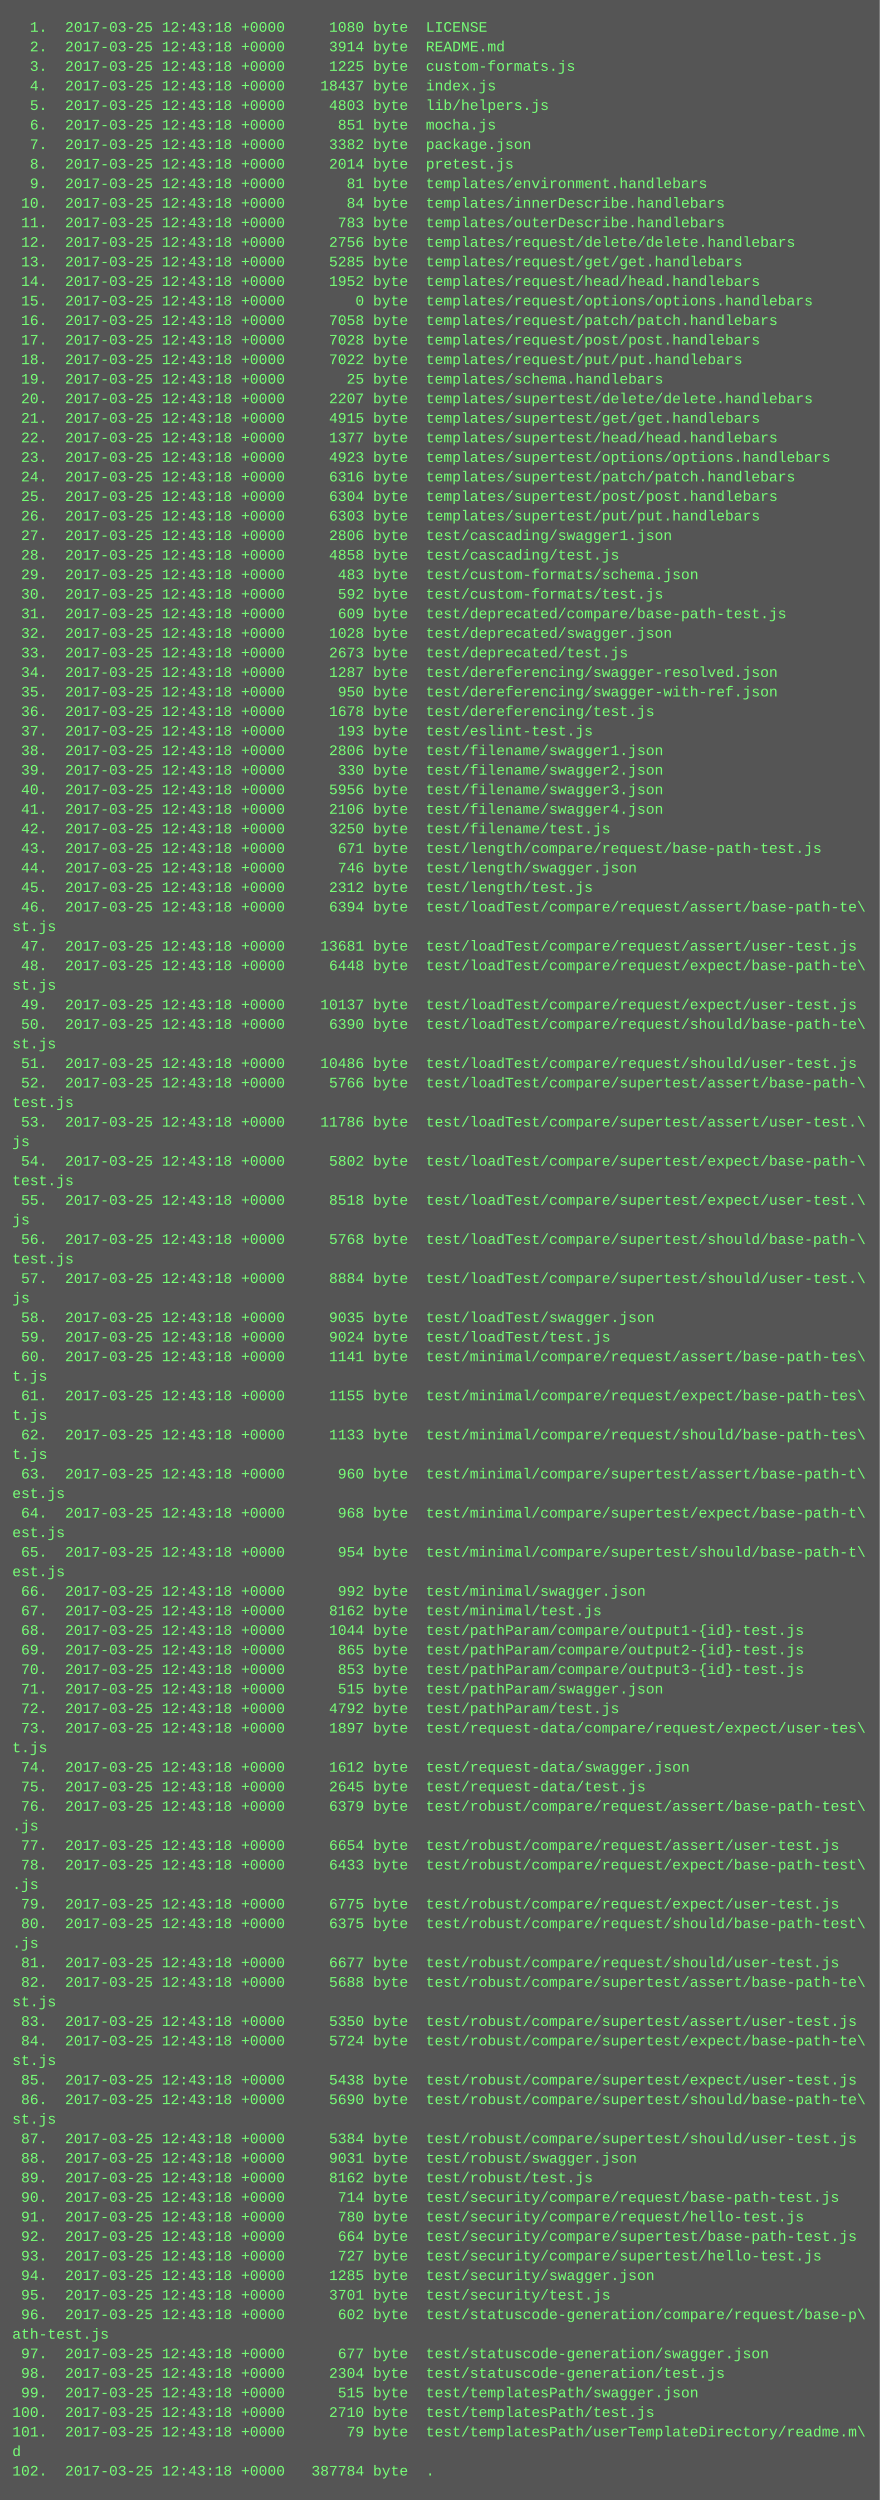
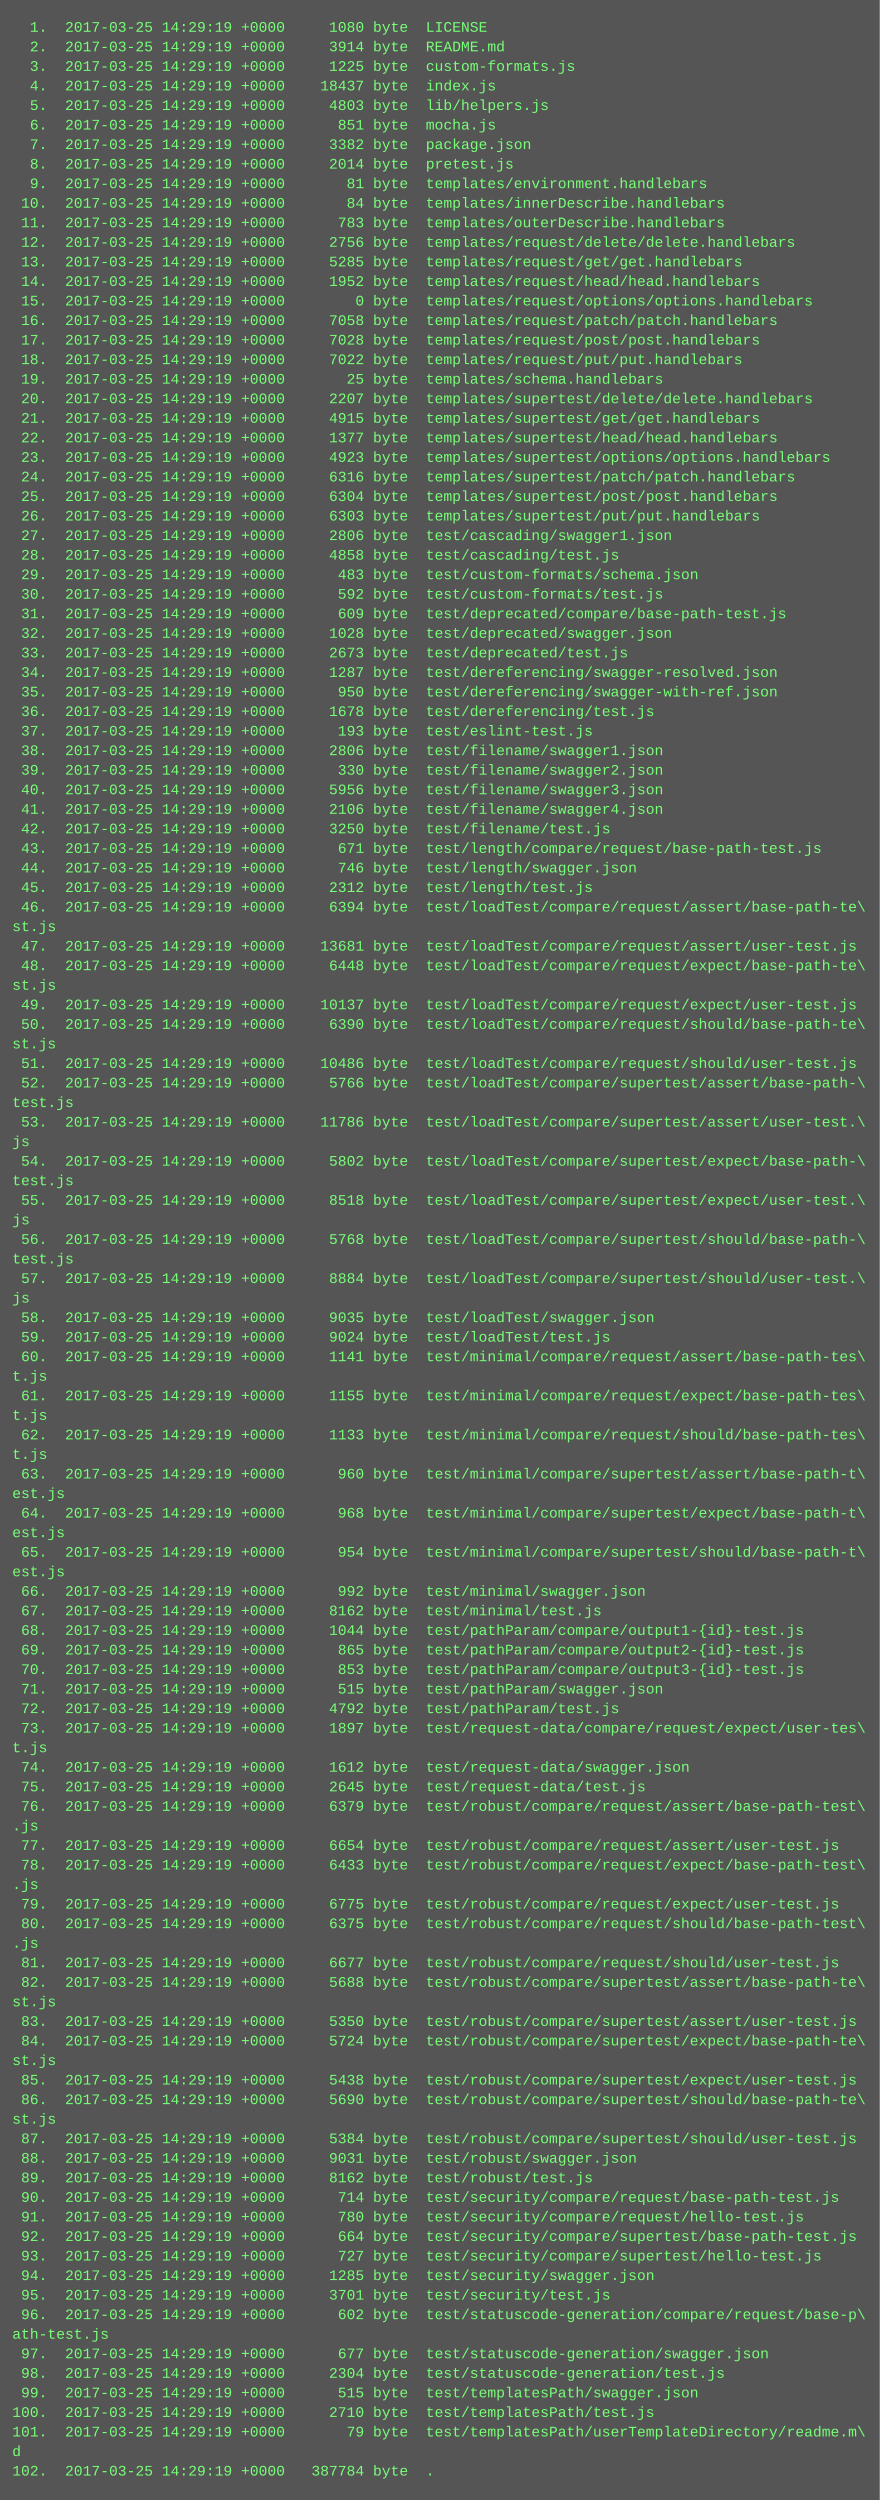
<svg xmlns="http://www.w3.org/2000/svg" height="2046" width="720">
  <rect height="2046" fill="#555" width="720" />
  <text fill="#7f7" font-family="Courier New" font-size="12" xml:space="preserve">
-     <tspan x="10" y="26">  1.  2017-03-25 12:43:18 +0000     1080 byte  LICENSE</tspan>
-     <tspan x="10" y="42">  2.  2017-03-25 12:43:18 +0000     3914 byte  README.md</tspan>
-     <tspan x="10" y="58">  3.  2017-03-25 12:43:18 +0000     1225 byte  custom-formats.js</tspan>
-     <tspan x="10" y="74">  4.  2017-03-25 12:43:18 +0000    18437 byte  index.js</tspan>
-     <tspan x="10" y="90">  5.  2017-03-25 12:43:18 +0000     4803 byte  lib/helpers.js</tspan>
-     <tspan x="10" y="106">  6.  2017-03-25 12:43:18 +0000      851 byte  mocha.js</tspan>
-     <tspan x="10" y="122">  7.  2017-03-25 12:43:18 +0000     3382 byte  package.json</tspan>
-     <tspan x="10" y="138">  8.  2017-03-25 12:43:18 +0000     2014 byte  pretest.js</tspan>
-     <tspan x="10" y="154">  9.  2017-03-25 12:43:18 +0000       81 byte  templates/environment.handlebars</tspan>
-     <tspan x="10" y="170"> 10.  2017-03-25 12:43:18 +0000       84 byte  templates/innerDescribe.handlebars</tspan>
-     <tspan x="10" y="186"> 11.  2017-03-25 12:43:18 +0000      783 byte  templates/outerDescribe.handlebars</tspan>
-     <tspan x="10" y="202"> 12.  2017-03-25 12:43:18 +0000     2756 byte  templates/request/delete/delete.handlebars</tspan>
-     <tspan x="10" y="218"> 13.  2017-03-25 12:43:18 +0000     5285 byte  templates/request/get/get.handlebars</tspan>
-     <tspan x="10" y="234"> 14.  2017-03-25 12:43:18 +0000     1952 byte  templates/request/head/head.handlebars</tspan>
-     <tspan x="10" y="250"> 15.  2017-03-25 12:43:18 +0000        0 byte  templates/request/options/options.handlebars</tspan>
-     <tspan x="10" y="266"> 16.  2017-03-25 12:43:18 +0000     7058 byte  templates/request/patch/patch.handlebars</tspan>
-     <tspan x="10" y="282"> 17.  2017-03-25 12:43:18 +0000     7028 byte  templates/request/post/post.handlebars</tspan>
-     <tspan x="10" y="298"> 18.  2017-03-25 12:43:18 +0000     7022 byte  templates/request/put/put.handlebars</tspan>
-     <tspan x="10" y="314"> 19.  2017-03-25 12:43:18 +0000       25 byte  templates/schema.handlebars</tspan>
-     <tspan x="10" y="330"> 20.  2017-03-25 12:43:18 +0000     2207 byte  templates/supertest/delete/delete.handlebars</tspan>
-     <tspan x="10" y="346"> 21.  2017-03-25 12:43:18 +0000     4915 byte  templates/supertest/get/get.handlebars</tspan>
-     <tspan x="10" y="362"> 22.  2017-03-25 12:43:18 +0000     1377 byte  templates/supertest/head/head.handlebars</tspan>
-     <tspan x="10" y="378"> 23.  2017-03-25 12:43:18 +0000     4923 byte  templates/supertest/options/options.handlebars</tspan>
-     <tspan x="10" y="394"> 24.  2017-03-25 12:43:18 +0000     6316 byte  templates/supertest/patch/patch.handlebars</tspan>
-     <tspan x="10" y="410"> 25.  2017-03-25 12:43:18 +0000     6304 byte  templates/supertest/post/post.handlebars</tspan>
-     <tspan x="10" y="426"> 26.  2017-03-25 12:43:18 +0000     6303 byte  templates/supertest/put/put.handlebars</tspan>
-     <tspan x="10" y="442"> 27.  2017-03-25 12:43:18 +0000     2806 byte  test/cascading/swagger1.json</tspan>
-     <tspan x="10" y="458"> 28.  2017-03-25 12:43:18 +0000     4858 byte  test/cascading/test.js</tspan>
-     <tspan x="10" y="474"> 29.  2017-03-25 12:43:18 +0000      483 byte  test/custom-formats/schema.json</tspan>
-     <tspan x="10" y="490"> 30.  2017-03-25 12:43:18 +0000      592 byte  test/custom-formats/test.js</tspan>
-     <tspan x="10" y="506"> 31.  2017-03-25 12:43:18 +0000      609 byte  test/deprecated/compare/base-path-test.js</tspan>
-     <tspan x="10" y="522"> 32.  2017-03-25 12:43:18 +0000     1028 byte  test/deprecated/swagger.json</tspan>
-     <tspan x="10" y="538"> 33.  2017-03-25 12:43:18 +0000     2673 byte  test/deprecated/test.js</tspan>
-     <tspan x="10" y="554"> 34.  2017-03-25 12:43:18 +0000     1287 byte  test/dereferencing/swagger-resolved.json</tspan>
-     <tspan x="10" y="570"> 35.  2017-03-25 12:43:18 +0000      950 byte  test/dereferencing/swagger-with-ref.json</tspan>
-     <tspan x="10" y="586"> 36.  2017-03-25 12:43:18 +0000     1678 byte  test/dereferencing/test.js</tspan>
-     <tspan x="10" y="602"> 37.  2017-03-25 12:43:18 +0000      193 byte  test/eslint-test.js</tspan>
-     <tspan x="10" y="618"> 38.  2017-03-25 12:43:18 +0000     2806 byte  test/filename/swagger1.json</tspan>
-     <tspan x="10" y="634"> 39.  2017-03-25 12:43:18 +0000      330 byte  test/filename/swagger2.json</tspan>
-     <tspan x="10" y="650"> 40.  2017-03-25 12:43:18 +0000     5956 byte  test/filename/swagger3.json</tspan>
-     <tspan x="10" y="666"> 41.  2017-03-25 12:43:18 +0000     2106 byte  test/filename/swagger4.json</tspan>
-     <tspan x="10" y="682"> 42.  2017-03-25 12:43:18 +0000     3250 byte  test/filename/test.js</tspan>
-     <tspan x="10" y="698"> 43.  2017-03-25 12:43:18 +0000      671 byte  test/length/compare/request/base-path-test.js</tspan>
-     <tspan x="10" y="714"> 44.  2017-03-25 12:43:18 +0000      746 byte  test/length/swagger.json</tspan>
-     <tspan x="10" y="730"> 45.  2017-03-25 12:43:18 +0000     2312 byte  test/length/test.js</tspan>
-     <tspan x="10" y="746"> 46.  2017-03-25 12:43:18 +0000     6394 byte  test/loadTest/compare/request/assert/base-path-te\</tspan>
+     <tspan x="10" y="26">  1.  2017-03-25 14:29:19 +0000     1080 byte  LICENSE</tspan>
+     <tspan x="10" y="42">  2.  2017-03-25 14:29:19 +0000     3914 byte  README.md</tspan>
+     <tspan x="10" y="58">  3.  2017-03-25 14:29:19 +0000     1225 byte  custom-formats.js</tspan>
+     <tspan x="10" y="74">  4.  2017-03-25 14:29:19 +0000    18437 byte  index.js</tspan>
+     <tspan x="10" y="90">  5.  2017-03-25 14:29:19 +0000     4803 byte  lib/helpers.js</tspan>
+     <tspan x="10" y="106">  6.  2017-03-25 14:29:19 +0000      851 byte  mocha.js</tspan>
+     <tspan x="10" y="122">  7.  2017-03-25 14:29:19 +0000     3382 byte  package.json</tspan>
+     <tspan x="10" y="138">  8.  2017-03-25 14:29:19 +0000     2014 byte  pretest.js</tspan>
+     <tspan x="10" y="154">  9.  2017-03-25 14:29:19 +0000       81 byte  templates/environment.handlebars</tspan>
+     <tspan x="10" y="170"> 10.  2017-03-25 14:29:19 +0000       84 byte  templates/innerDescribe.handlebars</tspan>
+     <tspan x="10" y="186"> 11.  2017-03-25 14:29:19 +0000      783 byte  templates/outerDescribe.handlebars</tspan>
+     <tspan x="10" y="202"> 12.  2017-03-25 14:29:19 +0000     2756 byte  templates/request/delete/delete.handlebars</tspan>
+     <tspan x="10" y="218"> 13.  2017-03-25 14:29:19 +0000     5285 byte  templates/request/get/get.handlebars</tspan>
+     <tspan x="10" y="234"> 14.  2017-03-25 14:29:19 +0000     1952 byte  templates/request/head/head.handlebars</tspan>
+     <tspan x="10" y="250"> 15.  2017-03-25 14:29:19 +0000        0 byte  templates/request/options/options.handlebars</tspan>
+     <tspan x="10" y="266"> 16.  2017-03-25 14:29:19 +0000     7058 byte  templates/request/patch/patch.handlebars</tspan>
+     <tspan x="10" y="282"> 17.  2017-03-25 14:29:19 +0000     7028 byte  templates/request/post/post.handlebars</tspan>
+     <tspan x="10" y="298"> 18.  2017-03-25 14:29:19 +0000     7022 byte  templates/request/put/put.handlebars</tspan>
+     <tspan x="10" y="314"> 19.  2017-03-25 14:29:19 +0000       25 byte  templates/schema.handlebars</tspan>
+     <tspan x="10" y="330"> 20.  2017-03-25 14:29:19 +0000     2207 byte  templates/supertest/delete/delete.handlebars</tspan>
+     <tspan x="10" y="346"> 21.  2017-03-25 14:29:19 +0000     4915 byte  templates/supertest/get/get.handlebars</tspan>
+     <tspan x="10" y="362"> 22.  2017-03-25 14:29:19 +0000     1377 byte  templates/supertest/head/head.handlebars</tspan>
+     <tspan x="10" y="378"> 23.  2017-03-25 14:29:19 +0000     4923 byte  templates/supertest/options/options.handlebars</tspan>
+     <tspan x="10" y="394"> 24.  2017-03-25 14:29:19 +0000     6316 byte  templates/supertest/patch/patch.handlebars</tspan>
+     <tspan x="10" y="410"> 25.  2017-03-25 14:29:19 +0000     6304 byte  templates/supertest/post/post.handlebars</tspan>
+     <tspan x="10" y="426"> 26.  2017-03-25 14:29:19 +0000     6303 byte  templates/supertest/put/put.handlebars</tspan>
+     <tspan x="10" y="442"> 27.  2017-03-25 14:29:19 +0000     2806 byte  test/cascading/swagger1.json</tspan>
+     <tspan x="10" y="458"> 28.  2017-03-25 14:29:19 +0000     4858 byte  test/cascading/test.js</tspan>
+     <tspan x="10" y="474"> 29.  2017-03-25 14:29:19 +0000      483 byte  test/custom-formats/schema.json</tspan>
+     <tspan x="10" y="490"> 30.  2017-03-25 14:29:19 +0000      592 byte  test/custom-formats/test.js</tspan>
+     <tspan x="10" y="506"> 31.  2017-03-25 14:29:19 +0000      609 byte  test/deprecated/compare/base-path-test.js</tspan>
+     <tspan x="10" y="522"> 32.  2017-03-25 14:29:19 +0000     1028 byte  test/deprecated/swagger.json</tspan>
+     <tspan x="10" y="538"> 33.  2017-03-25 14:29:19 +0000     2673 byte  test/deprecated/test.js</tspan>
+     <tspan x="10" y="554"> 34.  2017-03-25 14:29:19 +0000     1287 byte  test/dereferencing/swagger-resolved.json</tspan>
+     <tspan x="10" y="570"> 35.  2017-03-25 14:29:19 +0000      950 byte  test/dereferencing/swagger-with-ref.json</tspan>
+     <tspan x="10" y="586"> 36.  2017-03-25 14:29:19 +0000     1678 byte  test/dereferencing/test.js</tspan>
+     <tspan x="10" y="602"> 37.  2017-03-25 14:29:19 +0000      193 byte  test/eslint-test.js</tspan>
+     <tspan x="10" y="618"> 38.  2017-03-25 14:29:19 +0000     2806 byte  test/filename/swagger1.json</tspan>
+     <tspan x="10" y="634"> 39.  2017-03-25 14:29:19 +0000      330 byte  test/filename/swagger2.json</tspan>
+     <tspan x="10" y="650"> 40.  2017-03-25 14:29:19 +0000     5956 byte  test/filename/swagger3.json</tspan>
+     <tspan x="10" y="666"> 41.  2017-03-25 14:29:19 +0000     2106 byte  test/filename/swagger4.json</tspan>
+     <tspan x="10" y="682"> 42.  2017-03-25 14:29:19 +0000     3250 byte  test/filename/test.js</tspan>
+     <tspan x="10" y="698"> 43.  2017-03-25 14:29:19 +0000      671 byte  test/length/compare/request/base-path-test.js</tspan>
+     <tspan x="10" y="714"> 44.  2017-03-25 14:29:19 +0000      746 byte  test/length/swagger.json</tspan>
+     <tspan x="10" y="730"> 45.  2017-03-25 14:29:19 +0000     2312 byte  test/length/test.js</tspan>
+     <tspan x="10" y="746"> 46.  2017-03-25 14:29:19 +0000     6394 byte  test/loadTest/compare/request/assert/base-path-te\</tspan>
    <tspan x="10" y="762">st.js</tspan>
-     <tspan x="10" y="778"> 47.  2017-03-25 12:43:18 +0000    13681 byte  test/loadTest/compare/request/assert/user-test.js</tspan>
-     <tspan x="10" y="794"> 48.  2017-03-25 12:43:18 +0000     6448 byte  test/loadTest/compare/request/expect/base-path-te\</tspan>
+     <tspan x="10" y="778"> 47.  2017-03-25 14:29:19 +0000    13681 byte  test/loadTest/compare/request/assert/user-test.js</tspan>
+     <tspan x="10" y="794"> 48.  2017-03-25 14:29:19 +0000     6448 byte  test/loadTest/compare/request/expect/base-path-te\</tspan>
    <tspan x="10" y="810">st.js</tspan>
-     <tspan x="10" y="826"> 49.  2017-03-25 12:43:18 +0000    10137 byte  test/loadTest/compare/request/expect/user-test.js</tspan>
-     <tspan x="10" y="842"> 50.  2017-03-25 12:43:18 +0000     6390 byte  test/loadTest/compare/request/should/base-path-te\</tspan>
+     <tspan x="10" y="826"> 49.  2017-03-25 14:29:19 +0000    10137 byte  test/loadTest/compare/request/expect/user-test.js</tspan>
+     <tspan x="10" y="842"> 50.  2017-03-25 14:29:19 +0000     6390 byte  test/loadTest/compare/request/should/base-path-te\</tspan>
    <tspan x="10" y="858">st.js</tspan>
-     <tspan x="10" y="874"> 51.  2017-03-25 12:43:18 +0000    10486 byte  test/loadTest/compare/request/should/user-test.js</tspan>
-     <tspan x="10" y="890"> 52.  2017-03-25 12:43:18 +0000     5766 byte  test/loadTest/compare/supertest/assert/base-path-\</tspan>
+     <tspan x="10" y="874"> 51.  2017-03-25 14:29:19 +0000    10486 byte  test/loadTest/compare/request/should/user-test.js</tspan>
+     <tspan x="10" y="890"> 52.  2017-03-25 14:29:19 +0000     5766 byte  test/loadTest/compare/supertest/assert/base-path-\</tspan>
    <tspan x="10" y="906">test.js</tspan>
-     <tspan x="10" y="922"> 53.  2017-03-25 12:43:18 +0000    11786 byte  test/loadTest/compare/supertest/assert/user-test.\</tspan>
+     <tspan x="10" y="922"> 53.  2017-03-25 14:29:19 +0000    11786 byte  test/loadTest/compare/supertest/assert/user-test.\</tspan>
    <tspan x="10" y="938">js</tspan>
-     <tspan x="10" y="954"> 54.  2017-03-25 12:43:18 +0000     5802 byte  test/loadTest/compare/supertest/expect/base-path-\</tspan>
+     <tspan x="10" y="954"> 54.  2017-03-25 14:29:19 +0000     5802 byte  test/loadTest/compare/supertest/expect/base-path-\</tspan>
    <tspan x="10" y="970">test.js</tspan>
-     <tspan x="10" y="986"> 55.  2017-03-25 12:43:18 +0000     8518 byte  test/loadTest/compare/supertest/expect/user-test.\</tspan>
+     <tspan x="10" y="986"> 55.  2017-03-25 14:29:19 +0000     8518 byte  test/loadTest/compare/supertest/expect/user-test.\</tspan>
    <tspan x="10" y="1002">js</tspan>
-     <tspan x="10" y="1018"> 56.  2017-03-25 12:43:18 +0000     5768 byte  test/loadTest/compare/supertest/should/base-path-\</tspan>
+     <tspan x="10" y="1018"> 56.  2017-03-25 14:29:19 +0000     5768 byte  test/loadTest/compare/supertest/should/base-path-\</tspan>
    <tspan x="10" y="1034">test.js</tspan>
-     <tspan x="10" y="1050"> 57.  2017-03-25 12:43:18 +0000     8884 byte  test/loadTest/compare/supertest/should/user-test.\</tspan>
+     <tspan x="10" y="1050"> 57.  2017-03-25 14:29:19 +0000     8884 byte  test/loadTest/compare/supertest/should/user-test.\</tspan>
    <tspan x="10" y="1066">js</tspan>
-     <tspan x="10" y="1082"> 58.  2017-03-25 12:43:18 +0000     9035 byte  test/loadTest/swagger.json</tspan>
-     <tspan x="10" y="1098"> 59.  2017-03-25 12:43:18 +0000     9024 byte  test/loadTest/test.js</tspan>
-     <tspan x="10" y="1114"> 60.  2017-03-25 12:43:18 +0000     1141 byte  test/minimal/compare/request/assert/base-path-tes\</tspan>
+     <tspan x="10" y="1082"> 58.  2017-03-25 14:29:19 +0000     9035 byte  test/loadTest/swagger.json</tspan>
+     <tspan x="10" y="1098"> 59.  2017-03-25 14:29:19 +0000     9024 byte  test/loadTest/test.js</tspan>
+     <tspan x="10" y="1114"> 60.  2017-03-25 14:29:19 +0000     1141 byte  test/minimal/compare/request/assert/base-path-tes\</tspan>
    <tspan x="10" y="1130">t.js</tspan>
-     <tspan x="10" y="1146"> 61.  2017-03-25 12:43:18 +0000     1155 byte  test/minimal/compare/request/expect/base-path-tes\</tspan>
+     <tspan x="10" y="1146"> 61.  2017-03-25 14:29:19 +0000     1155 byte  test/minimal/compare/request/expect/base-path-tes\</tspan>
    <tspan x="10" y="1162">t.js</tspan>
-     <tspan x="10" y="1178"> 62.  2017-03-25 12:43:18 +0000     1133 byte  test/minimal/compare/request/should/base-path-tes\</tspan>
+     <tspan x="10" y="1178"> 62.  2017-03-25 14:29:19 +0000     1133 byte  test/minimal/compare/request/should/base-path-tes\</tspan>
    <tspan x="10" y="1194">t.js</tspan>
-     <tspan x="10" y="1210"> 63.  2017-03-25 12:43:18 +0000      960 byte  test/minimal/compare/supertest/assert/base-path-t\</tspan>
+     <tspan x="10" y="1210"> 63.  2017-03-25 14:29:19 +0000      960 byte  test/minimal/compare/supertest/assert/base-path-t\</tspan>
    <tspan x="10" y="1226">est.js</tspan>
-     <tspan x="10" y="1242"> 64.  2017-03-25 12:43:18 +0000      968 byte  test/minimal/compare/supertest/expect/base-path-t\</tspan>
+     <tspan x="10" y="1242"> 64.  2017-03-25 14:29:19 +0000      968 byte  test/minimal/compare/supertest/expect/base-path-t\</tspan>
    <tspan x="10" y="1258">est.js</tspan>
-     <tspan x="10" y="1274"> 65.  2017-03-25 12:43:18 +0000      954 byte  test/minimal/compare/supertest/should/base-path-t\</tspan>
+     <tspan x="10" y="1274"> 65.  2017-03-25 14:29:19 +0000      954 byte  test/minimal/compare/supertest/should/base-path-t\</tspan>
    <tspan x="10" y="1290">est.js</tspan>
-     <tspan x="10" y="1306"> 66.  2017-03-25 12:43:18 +0000      992 byte  test/minimal/swagger.json</tspan>
-     <tspan x="10" y="1322"> 67.  2017-03-25 12:43:18 +0000     8162 byte  test/minimal/test.js</tspan>
-     <tspan x="10" y="1338"> 68.  2017-03-25 12:43:18 +0000     1044 byte  test/pathParam/compare/output1-{id}-test.js</tspan>
-     <tspan x="10" y="1354"> 69.  2017-03-25 12:43:18 +0000      865 byte  test/pathParam/compare/output2-{id}-test.js</tspan>
-     <tspan x="10" y="1370"> 70.  2017-03-25 12:43:18 +0000      853 byte  test/pathParam/compare/output3-{id}-test.js</tspan>
-     <tspan x="10" y="1386"> 71.  2017-03-25 12:43:18 +0000      515 byte  test/pathParam/swagger.json</tspan>
-     <tspan x="10" y="1402"> 72.  2017-03-25 12:43:18 +0000     4792 byte  test/pathParam/test.js</tspan>
-     <tspan x="10" y="1418"> 73.  2017-03-25 12:43:18 +0000     1897 byte  test/request-data/compare/request/expect/user-tes\</tspan>
+     <tspan x="10" y="1306"> 66.  2017-03-25 14:29:19 +0000      992 byte  test/minimal/swagger.json</tspan>
+     <tspan x="10" y="1322"> 67.  2017-03-25 14:29:19 +0000     8162 byte  test/minimal/test.js</tspan>
+     <tspan x="10" y="1338"> 68.  2017-03-25 14:29:19 +0000     1044 byte  test/pathParam/compare/output1-{id}-test.js</tspan>
+     <tspan x="10" y="1354"> 69.  2017-03-25 14:29:19 +0000      865 byte  test/pathParam/compare/output2-{id}-test.js</tspan>
+     <tspan x="10" y="1370"> 70.  2017-03-25 14:29:19 +0000      853 byte  test/pathParam/compare/output3-{id}-test.js</tspan>
+     <tspan x="10" y="1386"> 71.  2017-03-25 14:29:19 +0000      515 byte  test/pathParam/swagger.json</tspan>
+     <tspan x="10" y="1402"> 72.  2017-03-25 14:29:19 +0000     4792 byte  test/pathParam/test.js</tspan>
+     <tspan x="10" y="1418"> 73.  2017-03-25 14:29:19 +0000     1897 byte  test/request-data/compare/request/expect/user-tes\</tspan>
    <tspan x="10" y="1434">t.js</tspan>
-     <tspan x="10" y="1450"> 74.  2017-03-25 12:43:18 +0000     1612 byte  test/request-data/swagger.json</tspan>
-     <tspan x="10" y="1466"> 75.  2017-03-25 12:43:18 +0000     2645 byte  test/request-data/test.js</tspan>
-     <tspan x="10" y="1482"> 76.  2017-03-25 12:43:18 +0000     6379 byte  test/robust/compare/request/assert/base-path-test\</tspan>
+     <tspan x="10" y="1450"> 74.  2017-03-25 14:29:19 +0000     1612 byte  test/request-data/swagger.json</tspan>
+     <tspan x="10" y="1466"> 75.  2017-03-25 14:29:19 +0000     2645 byte  test/request-data/test.js</tspan>
+     <tspan x="10" y="1482"> 76.  2017-03-25 14:29:19 +0000     6379 byte  test/robust/compare/request/assert/base-path-test\</tspan>
    <tspan x="10" y="1498">.js</tspan>
-     <tspan x="10" y="1514"> 77.  2017-03-25 12:43:18 +0000     6654 byte  test/robust/compare/request/assert/user-test.js</tspan>
-     <tspan x="10" y="1530"> 78.  2017-03-25 12:43:18 +0000     6433 byte  test/robust/compare/request/expect/base-path-test\</tspan>
+     <tspan x="10" y="1514"> 77.  2017-03-25 14:29:19 +0000     6654 byte  test/robust/compare/request/assert/user-test.js</tspan>
+     <tspan x="10" y="1530"> 78.  2017-03-25 14:29:19 +0000     6433 byte  test/robust/compare/request/expect/base-path-test\</tspan>
    <tspan x="10" y="1546">.js</tspan>
-     <tspan x="10" y="1562"> 79.  2017-03-25 12:43:18 +0000     6775 byte  test/robust/compare/request/expect/user-test.js</tspan>
-     <tspan x="10" y="1578"> 80.  2017-03-25 12:43:18 +0000     6375 byte  test/robust/compare/request/should/base-path-test\</tspan>
+     <tspan x="10" y="1562"> 79.  2017-03-25 14:29:19 +0000     6775 byte  test/robust/compare/request/expect/user-test.js</tspan>
+     <tspan x="10" y="1578"> 80.  2017-03-25 14:29:19 +0000     6375 byte  test/robust/compare/request/should/base-path-test\</tspan>
    <tspan x="10" y="1594">.js</tspan>
-     <tspan x="10" y="1610"> 81.  2017-03-25 12:43:18 +0000     6677 byte  test/robust/compare/request/should/user-test.js</tspan>
-     <tspan x="10" y="1626"> 82.  2017-03-25 12:43:18 +0000     5688 byte  test/robust/compare/supertest/assert/base-path-te\</tspan>
+     <tspan x="10" y="1610"> 81.  2017-03-25 14:29:19 +0000     6677 byte  test/robust/compare/request/should/user-test.js</tspan>
+     <tspan x="10" y="1626"> 82.  2017-03-25 14:29:19 +0000     5688 byte  test/robust/compare/supertest/assert/base-path-te\</tspan>
    <tspan x="10" y="1642">st.js</tspan>
-     <tspan x="10" y="1658"> 83.  2017-03-25 12:43:18 +0000     5350 byte  test/robust/compare/supertest/assert/user-test.js</tspan>
-     <tspan x="10" y="1674"> 84.  2017-03-25 12:43:18 +0000     5724 byte  test/robust/compare/supertest/expect/base-path-te\</tspan>
+     <tspan x="10" y="1658"> 83.  2017-03-25 14:29:19 +0000     5350 byte  test/robust/compare/supertest/assert/user-test.js</tspan>
+     <tspan x="10" y="1674"> 84.  2017-03-25 14:29:19 +0000     5724 byte  test/robust/compare/supertest/expect/base-path-te\</tspan>
    <tspan x="10" y="1690">st.js</tspan>
-     <tspan x="10" y="1706"> 85.  2017-03-25 12:43:18 +0000     5438 byte  test/robust/compare/supertest/expect/user-test.js</tspan>
-     <tspan x="10" y="1722"> 86.  2017-03-25 12:43:18 +0000     5690 byte  test/robust/compare/supertest/should/base-path-te\</tspan>
+     <tspan x="10" y="1706"> 85.  2017-03-25 14:29:19 +0000     5438 byte  test/robust/compare/supertest/expect/user-test.js</tspan>
+     <tspan x="10" y="1722"> 86.  2017-03-25 14:29:19 +0000     5690 byte  test/robust/compare/supertest/should/base-path-te\</tspan>
    <tspan x="10" y="1738">st.js</tspan>
-     <tspan x="10" y="1754"> 87.  2017-03-25 12:43:18 +0000     5384 byte  test/robust/compare/supertest/should/user-test.js</tspan>
-     <tspan x="10" y="1770"> 88.  2017-03-25 12:43:18 +0000     9031 byte  test/robust/swagger.json</tspan>
-     <tspan x="10" y="1786"> 89.  2017-03-25 12:43:18 +0000     8162 byte  test/robust/test.js</tspan>
-     <tspan x="10" y="1802"> 90.  2017-03-25 12:43:18 +0000      714 byte  test/security/compare/request/base-path-test.js</tspan>
-     <tspan x="10" y="1818"> 91.  2017-03-25 12:43:18 +0000      780 byte  test/security/compare/request/hello-test.js</tspan>
-     <tspan x="10" y="1834"> 92.  2017-03-25 12:43:18 +0000      664 byte  test/security/compare/supertest/base-path-test.js</tspan>
-     <tspan x="10" y="1850"> 93.  2017-03-25 12:43:18 +0000      727 byte  test/security/compare/supertest/hello-test.js</tspan>
-     <tspan x="10" y="1866"> 94.  2017-03-25 12:43:18 +0000     1285 byte  test/security/swagger.json</tspan>
-     <tspan x="10" y="1882"> 95.  2017-03-25 12:43:18 +0000     3701 byte  test/security/test.js</tspan>
-     <tspan x="10" y="1898"> 96.  2017-03-25 12:43:18 +0000      602 byte  test/statuscode-generation/compare/request/base-p\</tspan>
+     <tspan x="10" y="1754"> 87.  2017-03-25 14:29:19 +0000     5384 byte  test/robust/compare/supertest/should/user-test.js</tspan>
+     <tspan x="10" y="1770"> 88.  2017-03-25 14:29:19 +0000     9031 byte  test/robust/swagger.json</tspan>
+     <tspan x="10" y="1786"> 89.  2017-03-25 14:29:19 +0000     8162 byte  test/robust/test.js</tspan>
+     <tspan x="10" y="1802"> 90.  2017-03-25 14:29:19 +0000      714 byte  test/security/compare/request/base-path-test.js</tspan>
+     <tspan x="10" y="1818"> 91.  2017-03-25 14:29:19 +0000      780 byte  test/security/compare/request/hello-test.js</tspan>
+     <tspan x="10" y="1834"> 92.  2017-03-25 14:29:19 +0000      664 byte  test/security/compare/supertest/base-path-test.js</tspan>
+     <tspan x="10" y="1850"> 93.  2017-03-25 14:29:19 +0000      727 byte  test/security/compare/supertest/hello-test.js</tspan>
+     <tspan x="10" y="1866"> 94.  2017-03-25 14:29:19 +0000     1285 byte  test/security/swagger.json</tspan>
+     <tspan x="10" y="1882"> 95.  2017-03-25 14:29:19 +0000     3701 byte  test/security/test.js</tspan>
+     <tspan x="10" y="1898"> 96.  2017-03-25 14:29:19 +0000      602 byte  test/statuscode-generation/compare/request/base-p\</tspan>
    <tspan x="10" y="1914">ath-test.js</tspan>
-     <tspan x="10" y="1930"> 97.  2017-03-25 12:43:18 +0000      677 byte  test/statuscode-generation/swagger.json</tspan>
-     <tspan x="10" y="1946"> 98.  2017-03-25 12:43:18 +0000     2304 byte  test/statuscode-generation/test.js</tspan>
-     <tspan x="10" y="1962"> 99.  2017-03-25 12:43:18 +0000      515 byte  test/templatesPath/swagger.json</tspan>
-     <tspan x="10" y="1978">100.  2017-03-25 12:43:18 +0000     2710 byte  test/templatesPath/test.js</tspan>
-     <tspan x="10" y="1994">101.  2017-03-25 12:43:18 +0000       79 byte  test/templatesPath/userTemplateDirectory/readme.m\</tspan>
+     <tspan x="10" y="1930"> 97.  2017-03-25 14:29:19 +0000      677 byte  test/statuscode-generation/swagger.json</tspan>
+     <tspan x="10" y="1946"> 98.  2017-03-25 14:29:19 +0000     2304 byte  test/statuscode-generation/test.js</tspan>
+     <tspan x="10" y="1962"> 99.  2017-03-25 14:29:19 +0000      515 byte  test/templatesPath/swagger.json</tspan>
+     <tspan x="10" y="1978">100.  2017-03-25 14:29:19 +0000     2710 byte  test/templatesPath/test.js</tspan>
+     <tspan x="10" y="1994">101.  2017-03-25 14:29:19 +0000       79 byte  test/templatesPath/userTemplateDirectory/readme.m\</tspan>
    <tspan x="10" y="2010">d</tspan>
-     <tspan x="10" y="2026">102.  2017-03-25 12:43:18 +0000   387784 byte  .</tspan>
+     <tspan x="10" y="2026">102.  2017-03-25 14:29:19 +0000   387784 byte  .</tspan>
  </text>
</svg>
